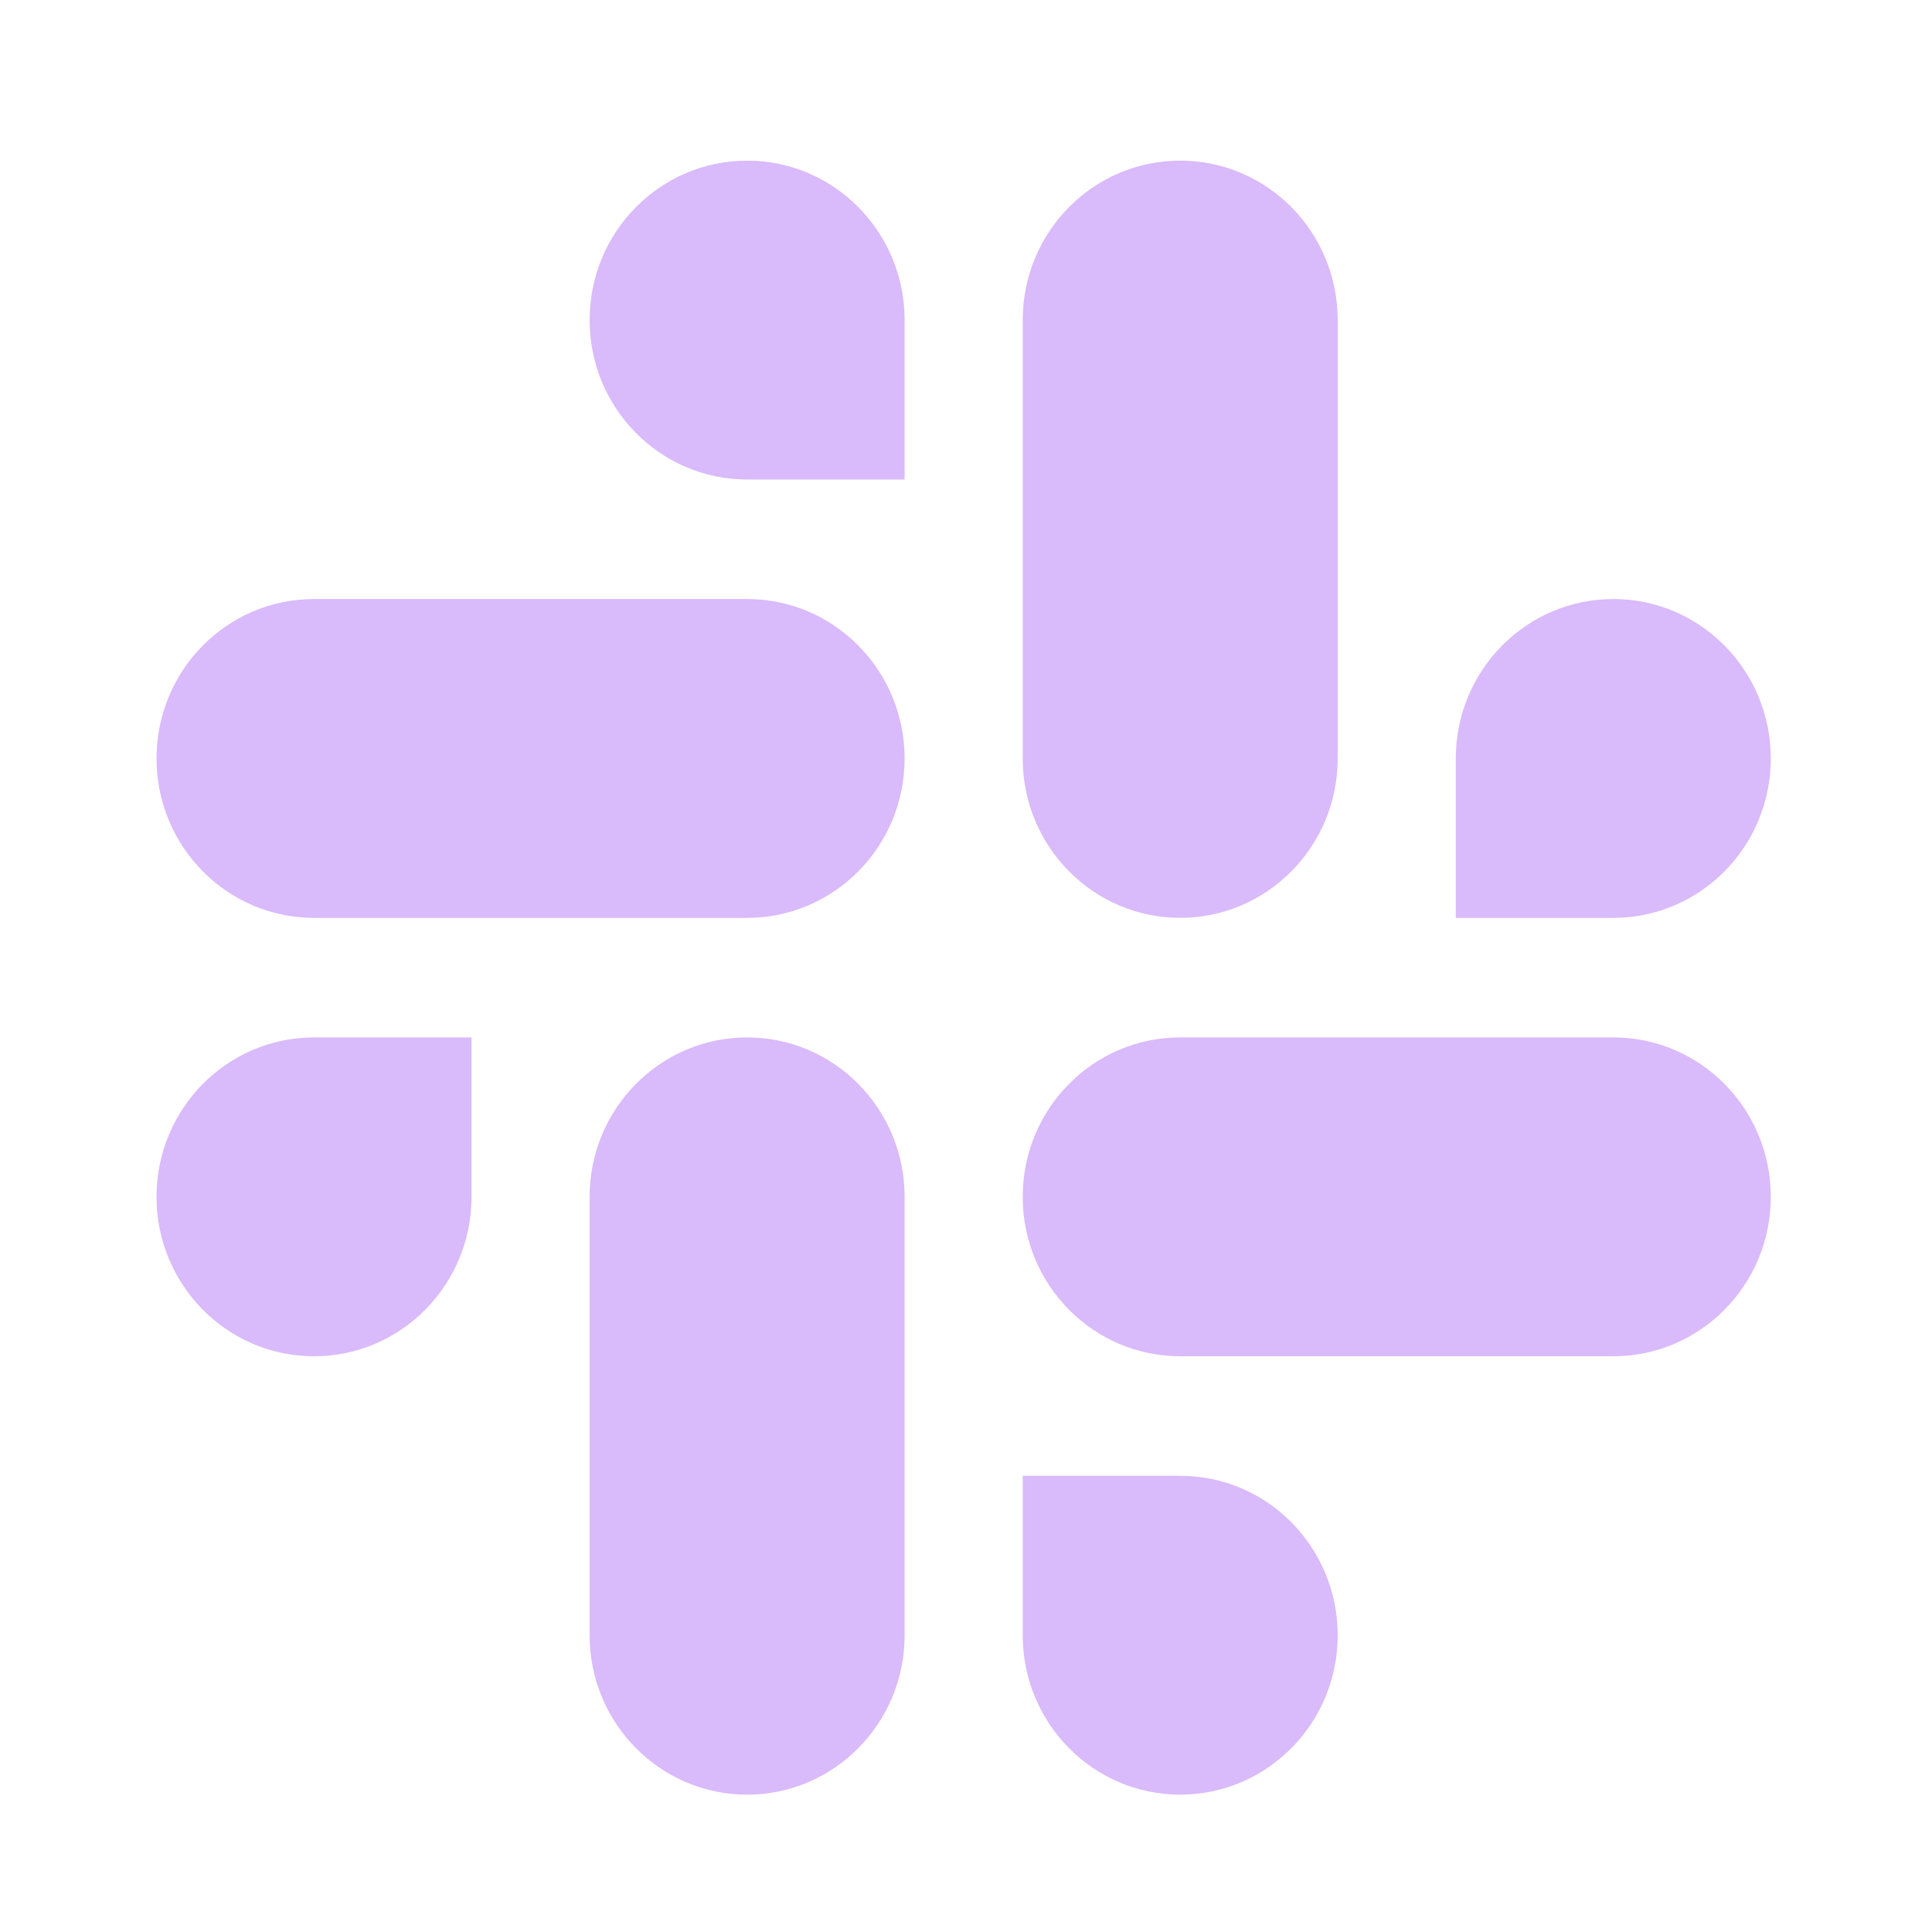
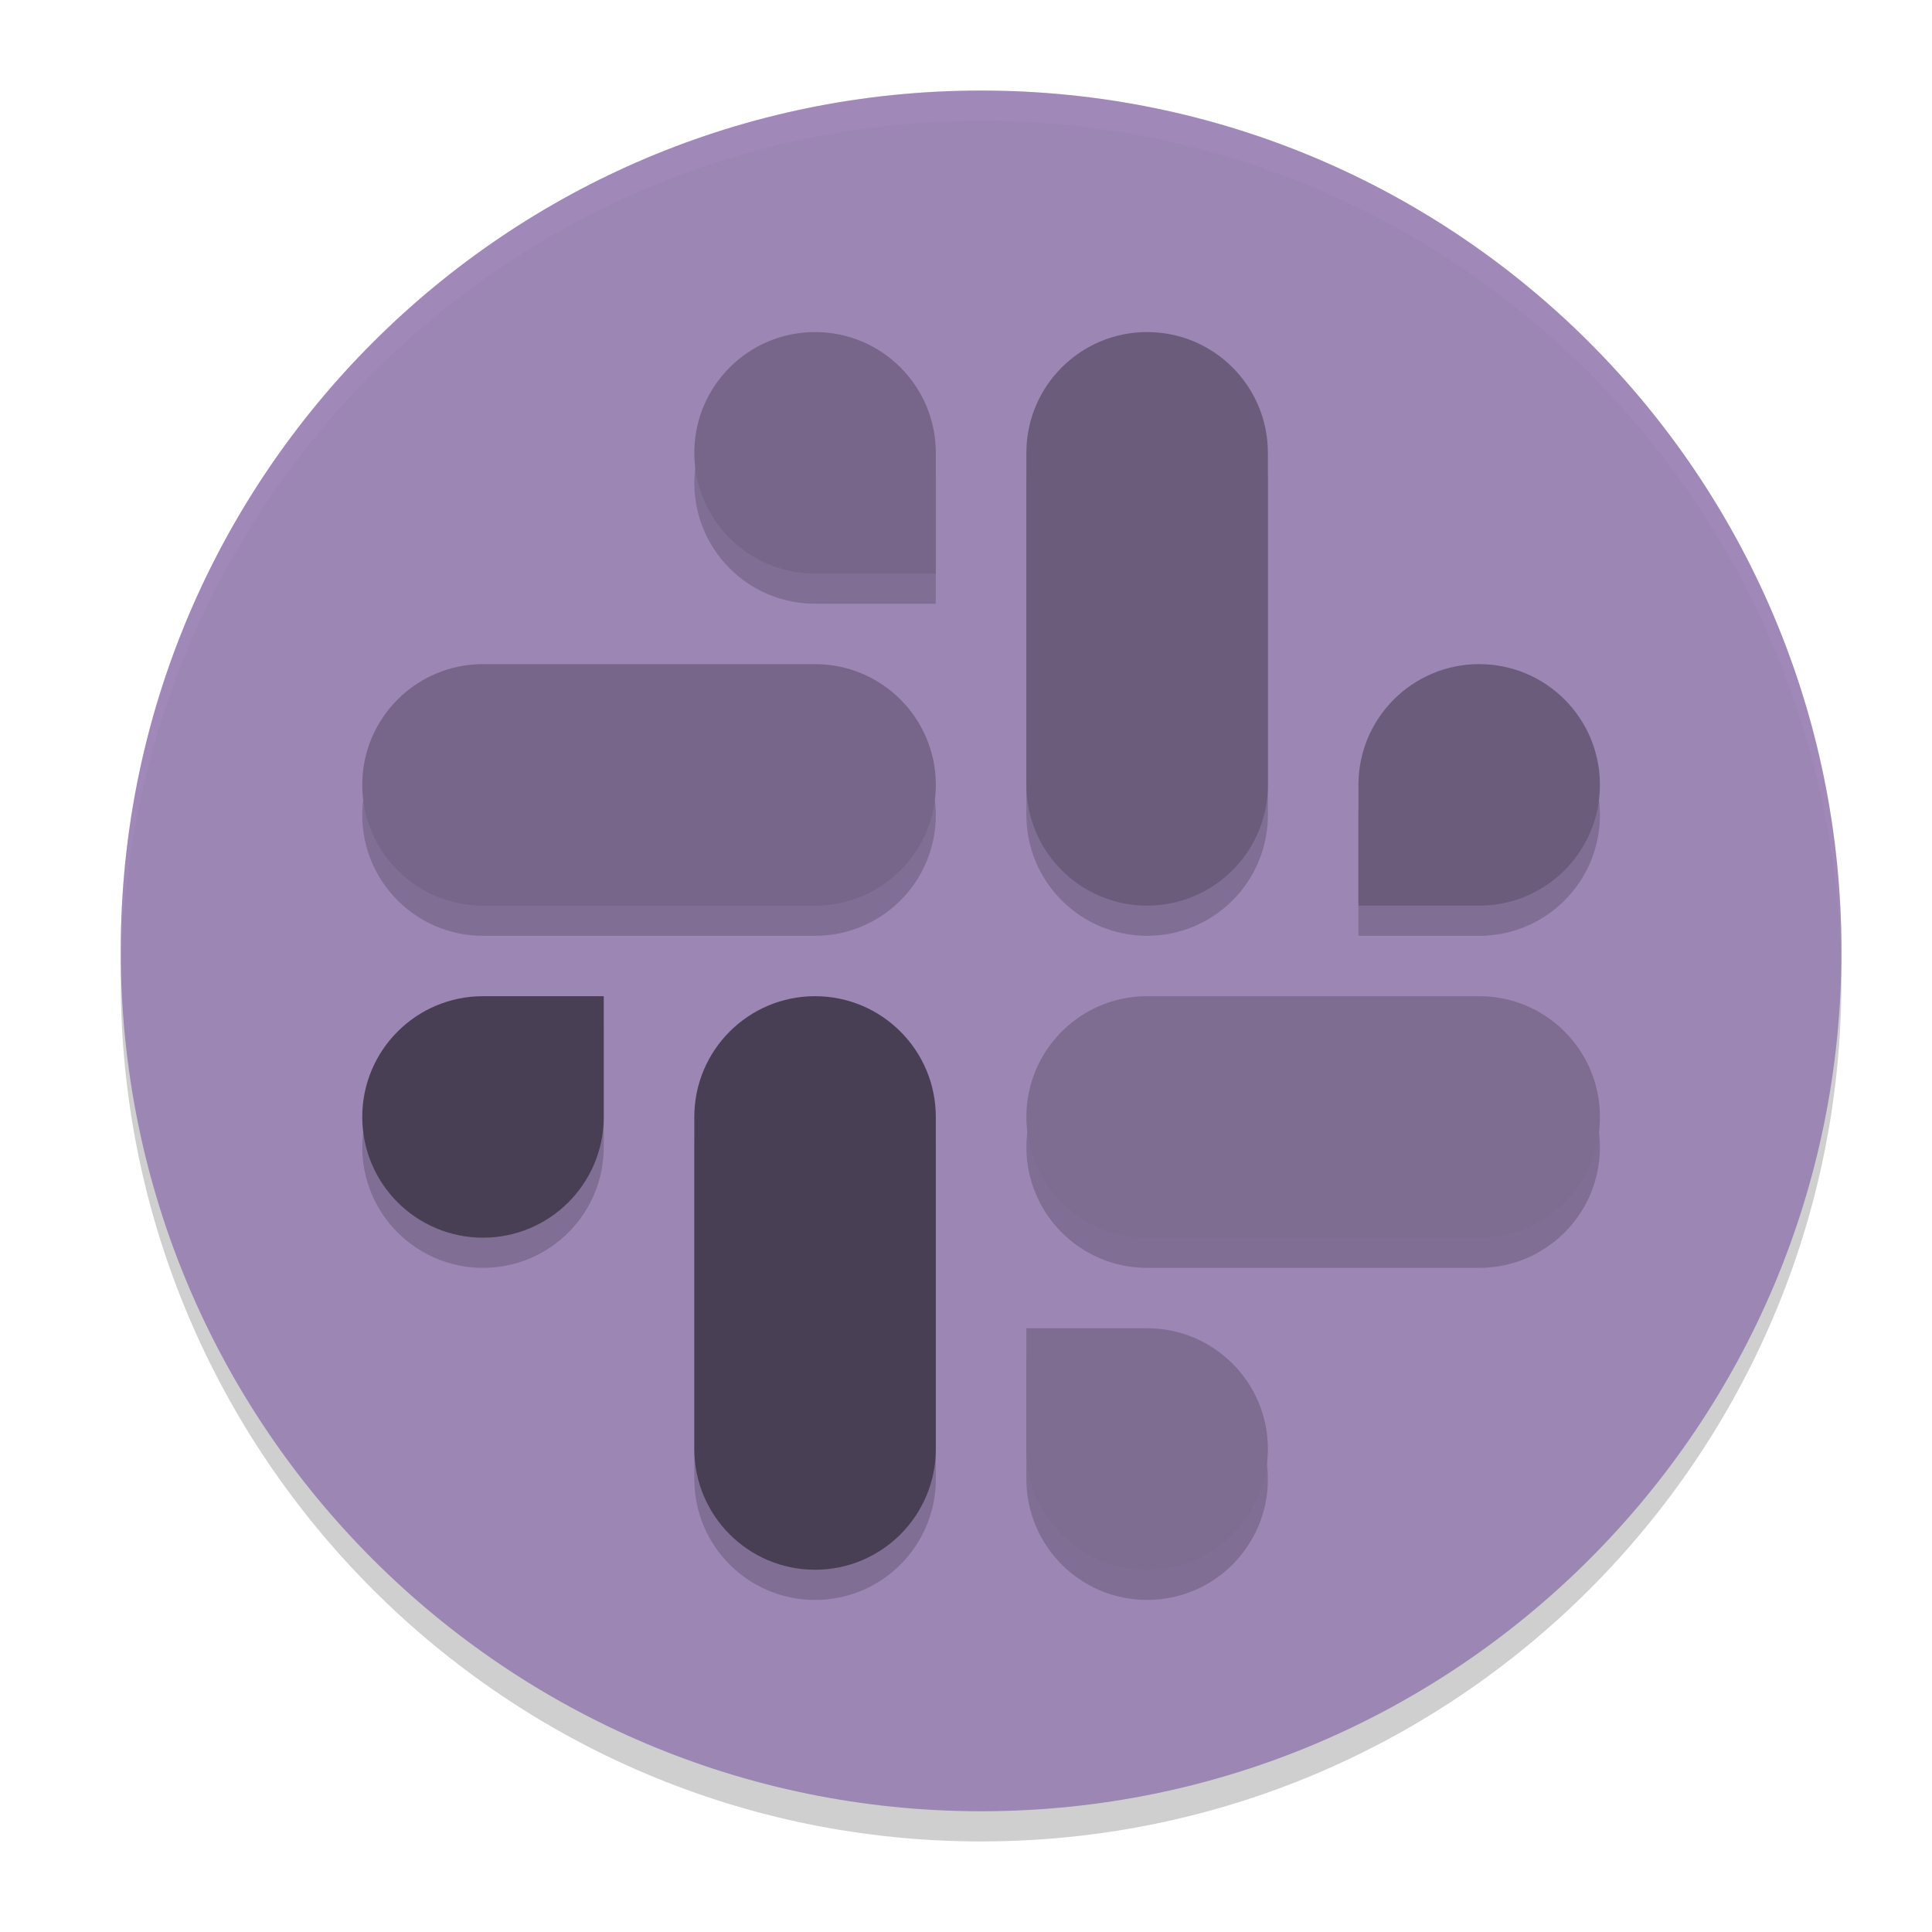
- <svg xmlns="http://www.w3.org/2000/svg" width="64" height="64" version="1.1" viewBox="0 0 16.933 16.933" id="svg7">
-   <defs id="defs2">
-     <style id="current-color-scheme" type="text/css">.ColorScheme-Text {color:#3d2459} .ColorScheme-Highlight {color:#3d2459}</style>
-   </defs>
-   <g id="g2" transform="matrix(0.2404391,0,0,0.2404391,0.7705791,0.8298063)" style="fill:#d9bafa;fill-opacity:1" class="ColorScheme-Text">
-     <path style="fill:#d9bafa;fill-opacity:1;stroke-width:1.444" d="m 55.603,18.385 a 5.741,5.811 0 0 1 5.741,5.811 5.741,5.811 0 0 1 -5.741,5.811 h -5.741 v -5.811 a 5.741,5.811 0 0 1 5.741,-5.811 z M 39.816,2.404 a 5.741,5.811 0 0 0 -5.741,5.811 v 15.98 a 5.741,5.811 0 0 0 5.741,5.811 5.741,5.811 0 0 0 5.741,-5.811 V 8.215 a 5.741,5.811 0 0 0 -5.741,-5.811 z" id="path10" class="ColorScheme-Text" />
-     <path style="fill:#d9bafa;fill-opacity:1;stroke-width:1.444" d="m 39.816,61.967 a 5.741,5.811 0 0 0 5.741,-5.811 5.741,5.811 0 0 0 -5.741,-5.811 h -5.741 v 5.811 a 5.741,5.811 0 0 0 5.741,5.811 z M 61.344,40.176 a 5.741,5.811 0 0 0 -5.741,-5.811 H 39.816 a 5.741,5.811 0 0 0 -5.741,5.811 5.741,5.811 0 0 0 5.741,5.811 h 15.787 a 5.741,5.811 0 0 0 5.741,-5.811 z" id="path12" class="ColorScheme-Text" />
-     <path style="fill:#d9bafa;fill-opacity:1;stroke-width:1.444" d="M 8.242,45.987 A 5.741,5.811 0 0 1 2.501,40.176 5.741,5.811 0 0 1 8.242,34.365 h 5.741 v 5.811 A 5.741,5.811 0 0 1 8.242,45.987 Z M 24.029,34.365 a 5.741,5.811 0 0 0 -5.741,5.811 v 15.98 a 5.741,5.811 0 0 0 5.741,5.811 5.741,5.811 0 0 0 5.741,-5.811 V 40.176 a 5.741,5.811 0 0 0 -5.741,-5.811 z" id="path14" class="ColorScheme-Text" />
-     <path style="fill:#d9bafa;fill-opacity:1;stroke-width:1.444" d="m 29.77,24.196 a 5.741,5.811 0 0 0 -5.741,-5.811 H 8.242 A 5.741,5.811 0 0 0 2.501,24.196 5.741,5.811 0 0 0 8.242,30.007 H 24.029 a 5.741,5.811 0 0 0 5.741,-5.811 z m -5.741,-21.791 a 5.741,5.811 0 0 0 -5.741,5.811 5.741,5.811 0 0 0 5.741,5.811 h 5.741 V 8.215 a 5.741,5.811 0 0 0 -5.741,-5.811 z" id="path16" class="ColorScheme-Text" />
-   </g>
+ <svg xmlns="http://www.w3.org/2000/svg" width="64" height="64" version="1">
+   <circle style="opacity:0.2" cx="32.5" cy="32.5" r="28.5" fill="#110f14" />
+   <circle style="fill:#9c86b4" cx="32.5" cy="31.5" r="28.5" />
+   <path style="opacity:0.2;fill:#ae95c8" d="M 32.5,3 A 28.5,28.5 0 0 0 4,31.5 28.5,28.5 0 0 0 4.021,32.082 28.5,28.5 0 0 1 32.5,4 28.5,28.5 0 0 1 60.979,31.918 28.5,28.5 0 0 0 61,31.5 28.5,28.5 0 0 0 32.5,3 Z" />
+   <path style="opacity:0.2" d="M 31,27 A 4,4 0 0 0 27,23 H 16 A 4,4 0 0 0 12,27 4,4 0 0 0 16,31 H 27 A 4,4 0 0 0 31,27 Z M 27,12 A 4,4 0 0 0 23,16 4,4 0 0 0 27,20 H 31 V 16 A 4,4 0 0 0 27,12 Z M 16,42 A 4,4 0 0 1 12,38 4,4 0 0 1 16,34 H 20 V 38 A 4,4 0 0 1 16,42 Z M 27,34 A 4,4 0 0 0 23,38 V 49 A 4,4 0 0 0 27,53 4,4 0 0 0 31,49 V 38 A 4,4 0 0 0 27,34 Z M 38,53 A 4,4 0 0 0 42,49 4,4 0 0 0 38,45 H 34 V 49 A 4,4 0 0 0 38,53 Z M 53,38 A 4,4 0 0 0 49,34 H 38 A 4,4 0 0 0 34,38 4,4 0 0 0 38,42 H 49 A 4,4 0 0 0 53,38 Z M 49,23 A 4,4 0 0 1 53,27 4,4 0 0 1 49,31 H 45 V 27 A 4,4 0 0 1 49,23 Z M 38,12 A 4,4 0 0 0 34,16 V 27 A 4,4 0 0 0 38,31 4,4 0 0 0 42,27 V 16 A 4,4 0 0 0 38,12 Z" fill="#110f14" />
+   <path style="fill:#6b5c7b" d="M 49,22 A 4,4 0 0 1 53,26 4,4 0 0 1 49,30 H 45 V 26 A 4,4 0 0 1 49,22 Z M 38,11 A 4,4 0 0 0 34,15 V 26 A 4,4 0 0 0 38,30 4,4 0 0 0 42,26 V 15 A 4,4 0 0 0 38,11 Z" />
+   <path style="fill:#7e6c91" d="M 38,52 A 4,4 0 0 0 42,48 4,4 0 0 0 38,44 H 34 V 48 A 4,4 0 0 0 38,52 Z M 53,37 A 4,4 0 0 0 49,33 H 38 A 4,4 0 0 0 34,37 4,4 0 0 0 38,41 H 49 A 4,4 0 0 0 53,37 Z" />
+   <path style="fill:#493f55" d="M 16,41 A 4,4 0 0 1 12,37 4,4 0 0 1 16,33 H 20 V 37 A 4,4 0 0 1 16,41 Z M 27,33 A 4,4 0 0 0 23,37 V 48 A 4,4 0 0 0 27,52 4,4 0 0 0 31,48 V 37 A 4,4 0 0 0 27,33 Z" />
+   <path style="fill:#776689" d="M 31,26 A 4,4 0 0 0 27,22 H 16 A 4,4 0 0 0 12,26 4,4 0 0 0 16,30 H 27 A 4,4 0 0 0 31,26 Z M 27,11 A 4,4 0 0 0 23,15 4,4 0 0 0 27,19 H 31 V 15 A 4,4 0 0 0 27,11 Z" />
</svg>
